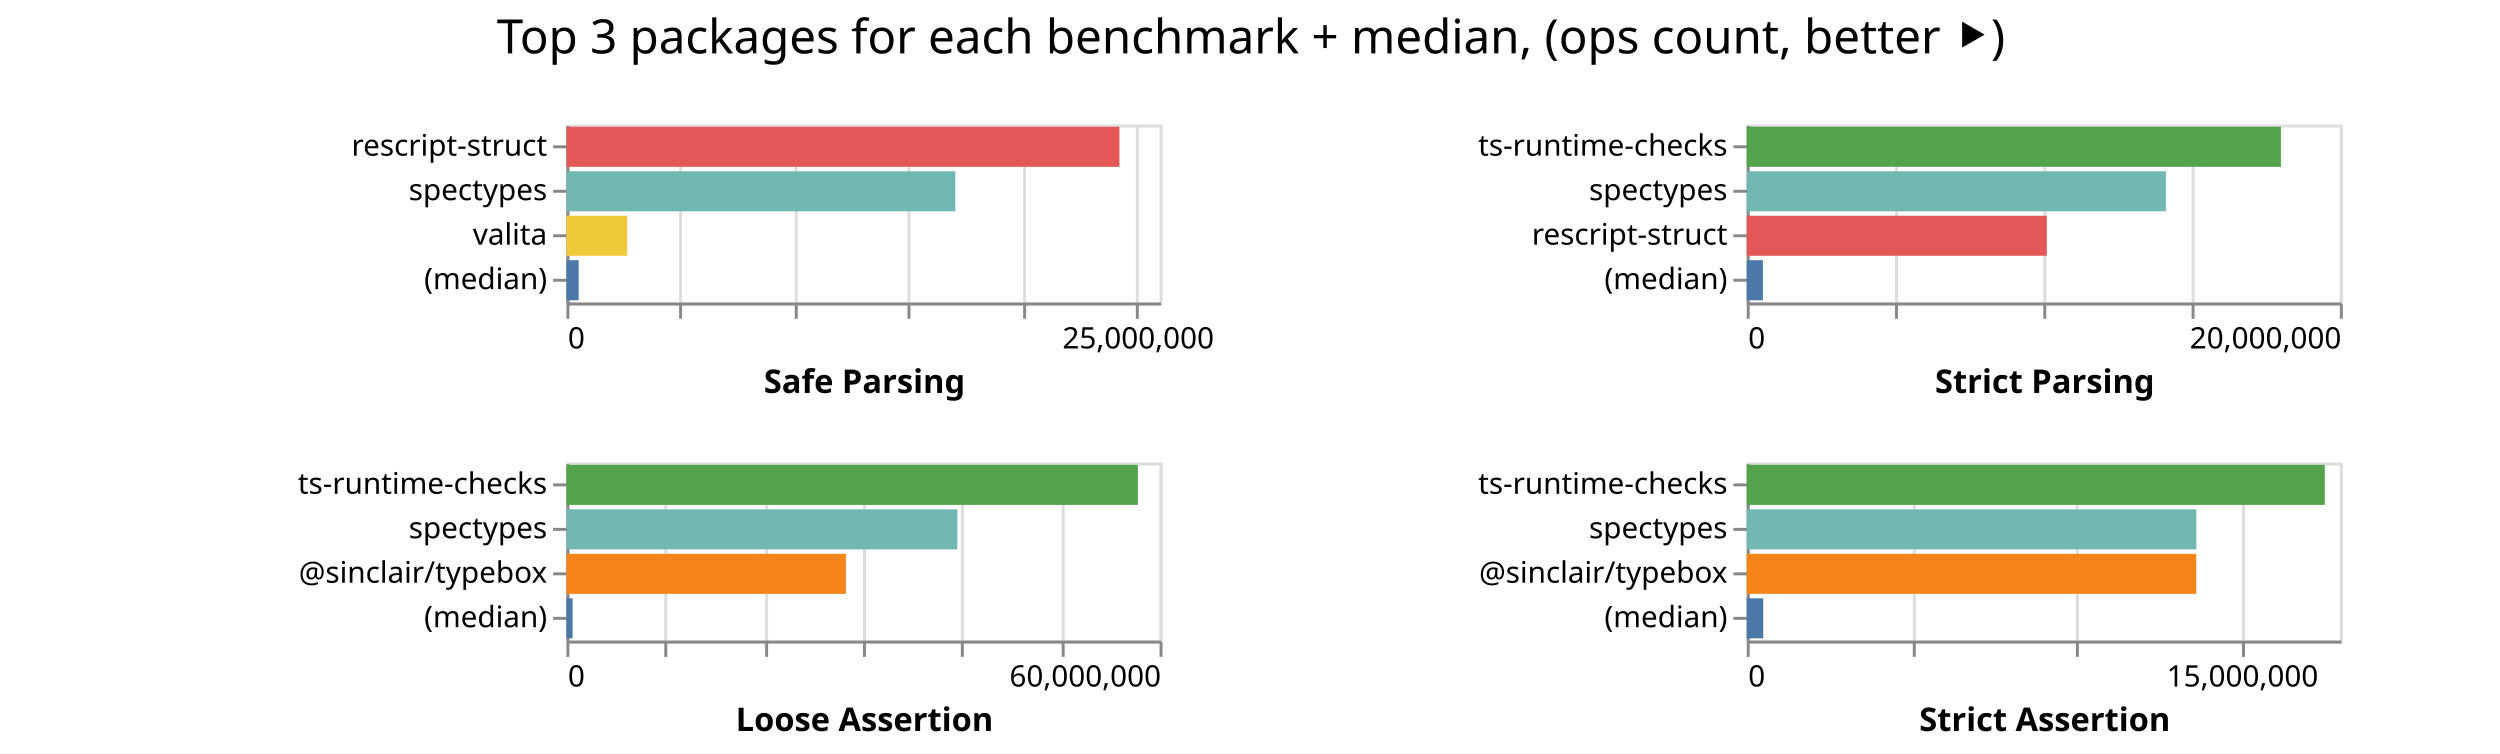
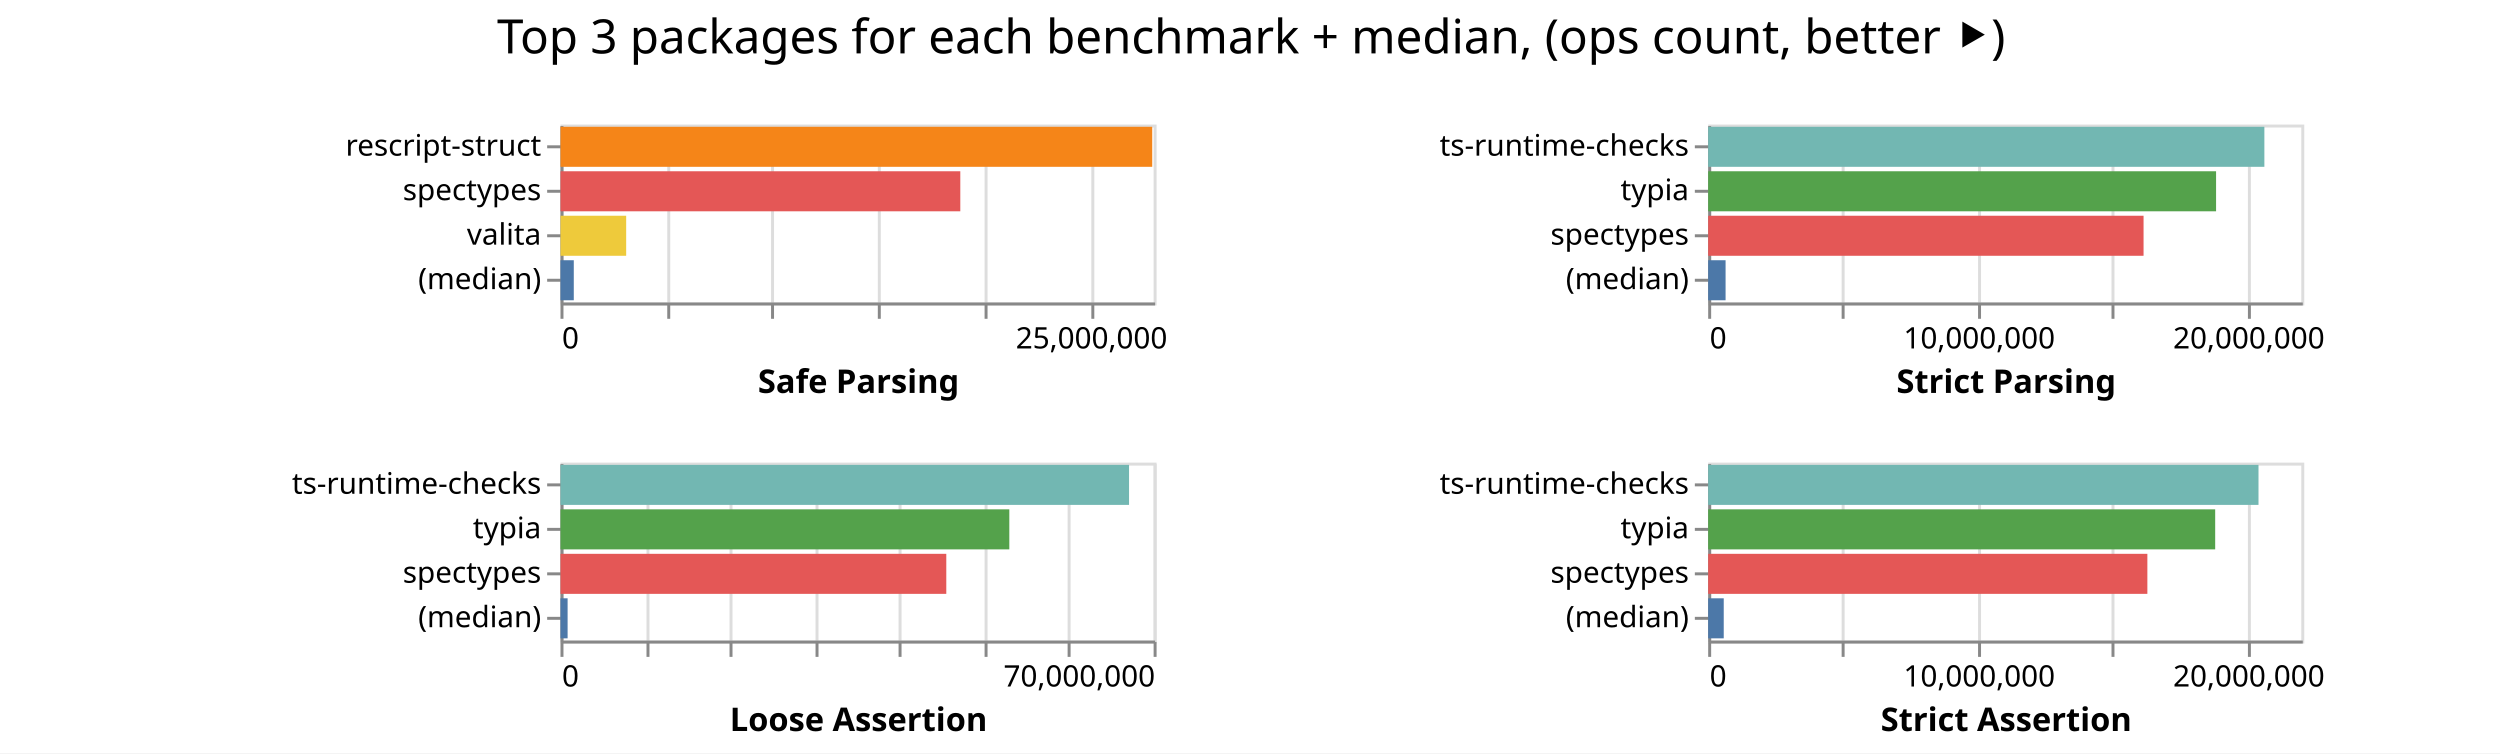
<svg xmlns="http://www.w3.org/2000/svg" class="marks" width="843" height="254">
  <path fill="#fff" d="M0 0h843v254H0z" />
  <g class="mark-group role-frame root" aria-roledescription="group mark container" fill="none" stroke-miterlimit="10">
-     <path class="background" aria-hidden="true" d="M191 42Z" />
+     <path class="background" aria-hidden="true" d="M189 42Z" />
    <g class="mark-group role-scope child__Safe_Parsing_group" aria-roledescription="group mark container">
-       <path class="background" aria-hidden="true" d="M191.5 42.5h200v60h-200Z" stroke="#ddd" />
-       <g class="mark-group role-axis" aria-roledescription="axis" aria-label="X-axis for a linear scale with values from 0 to 26,000,000">
-         <path class="background" aria-hidden="true" d="M191.5 102.5Z" pointer-events="none" />
+       <path class="background" aria-hidden="true" d="M189.5 42.5h200v60h-200Z" stroke="#ddd" />
+       <g class="mark-group role-axis" aria-roledescription="axis" aria-label="X-axis for a linear scale with values from 0 to 28,000,000">
+         <path class="background" aria-hidden="true" d="M189.5 102.5Z" pointer-events="none" />
        <g class="mark-rule role-axis-grid" pointer-events="none" stroke="#ddd">
-           <path d="M191.5 102.5v-60M229.5 102.5v-60M268.5 102.5v-60M306.5 102.5v-60M345.5 102.5v-60M383.5 102.5v-60" />
+           <path d="M189.5 102.5v-60M225.5 102.5v-60M260.5 102.5v-60M296.5 102.5v-60M332.5 102.5v-60M368.5 102.5v-60" />
        </g>
      </g>
-       <g pointer-events="none" class="mark-group role-axis" aria-roledescription="axis" aria-label="X-axis titled 'Safe Parsing' for a linear scale with values from 0 to 26,000,000">
-         <path class="background" aria-hidden="true" d="M191.5 102.5Z" />
+       <g pointer-events="none" class="mark-group role-axis" aria-roledescription="axis" aria-label="X-axis titled 'Safe Parsing' for a linear scale with values from 0 to 28,000,000">
+         <path class="background" aria-hidden="true" d="M189.5 102.5Z" />
        <g class="mark-rule role-axis-tick" stroke="#888">
-           <path d="M191.5 102.5v5M229.5 102.5v5M268.5 102.5v5M306.5 102.5v5M345.5 102.5v5M383.5 102.5v5" />
+           <path d="M189.5 102.5v5M225.5 102.5v5M260.5 102.5v5M296.5 102.5v5M332.5 102.5v5M368.5 102.5v5" />
        </g>
        <g class="mark-text role-axis-label" font-family="sans-serif" font-size="10" fill="#000">
-           <text transform="translate(191.5 117.5)">0</text>
-           <text text-anchor="middle" transform="translate(383.808 117.5)">25,000,000</text>
+           <text transform="translate(189.5 117.5)">0</text>
+           <text text-anchor="middle" transform="translate(368.071 117.5)">25,000,000</text>
        </g>
-         <path stroke="#888" d="M191.5 102.5h200" class="mark-rule role-axis-domain" />
-         <text text-anchor="middle" transform="translate(291.5 132.5)" font-family="sans-serif" font-size="11" font-weight="bold" fill="#000" class="mark-text role-axis-title">Safe Parsing</text>
+         <path stroke="#888" d="M189.5 102.5h200" class="mark-rule role-axis-domain" />
+         <text text-anchor="middle" transform="translate(289.5 132.5)" font-family="sans-serif" font-size="11" font-weight="bold" fill="#000" class="mark-text role-axis-title">Safe Parsing</text>
      </g>
      <g pointer-events="none" class="mark-group role-axis" aria-roledescription="axis" aria-label="Y-axis for a discrete scale with 4 values: rescript-struct, spectypes, valita, (median)">
-         <path class="background" aria-hidden="true" d="M191.5 42.5Z" />
+         <path class="background" aria-hidden="true" d="M189.5 42.5Z" />
        <g class="mark-rule role-axis-tick" stroke="#888">
-           <path d="M191.5 49.5h-5M191.5 64.5h-5M191.5 79.5h-5M191.5 94.5h-5" />
+           <path d="M189.5 49.5h-5M189.5 64.5h-5M189.5 79.5h-5M189.5 94.5h-5" />
        </g>
        <g class="mark-text role-axis-label" text-anchor="end" font-family="sans-serif" font-size="10" fill="#000">
-           <text transform="translate(184.5 52.5)">rescript-struct</text>
-           <text transform="translate(184.5 67.5)">spectypes</text>
-           <text transform="translate(184.5 82.5)">valita</text>
-           <text transform="translate(184.5 97.5)">(median)</text>
+           <text transform="translate(182.5 52.5)">rescript-struct</text>
+           <text transform="translate(182.5 67.5)">spectypes</text>
+           <text transform="translate(182.5 82.5)">valita</text>
+           <text transform="translate(182.5 97.5)">(median)</text>
        </g>
-         <path stroke="#888" d="M191.5 42.5v60" class="mark-rule role-axis-domain" />
+         <path stroke="#888" d="M189.5 42.5v60" class="mark-rule role-axis-domain" />
      </g>
      <g class="mark-rect role-mark child__Safe_Parsing_marks" aria-roledescription="rect mark container">
-         <path d="M191 42.75h186.477v13.5H191Z" fill="#e45756" />
-         <path d="M191 57.75h131.133v13.5H191Z" fill="#72b7b2" />
-         <path d="M191 72.75h20.481v13.5H191Z" fill="#eeca3b" />
-         <path d="M191 87.75h4.133v13.5H191Z" fill="#4c78a8" />
+         <path d="M189 42.75h199.533v13.5H189Z" fill="#f58518" />
+         <path d="M189 57.75h134.815v13.5H189Z" fill="#e45756" />
+         <path d="M189 72.75h22.146v13.5H189Z" fill="#eeca3b" />
+         <path d="M189 87.75h4.481v13.5H189Z" fill="#4c78a8" />
      </g>
    </g>
    <g class="mark-group role-scope child__Strict_Parsing_group" aria-roledescription="group mark container">
-       <path class="background" aria-hidden="true" d="M589.5 42.5h200v60h-200Z" stroke="#ddd" />
-       <g class="mark-group role-axis" aria-roledescription="axis" aria-label="X-axis for a linear scale with values from 0 to 20,000,000">
-         <path class="background" aria-hidden="true" d="M589.5 102.5Z" pointer-events="none" />
+       <path class="background" aria-hidden="true" d="M576.5 42.5h200v60h-200Z" stroke="#ddd" />
+       <g class="mark-group role-axis" aria-roledescription="axis" aria-label="X-axis for a linear scale with values from 0 to 22,000,000">
+         <path class="background" aria-hidden="true" d="M576.5 102.5Z" pointer-events="none" />
        <g class="mark-rule role-axis-grid" pointer-events="none" stroke="#ddd">
-           <path d="M589.5 102.5v-60M639.5 102.5v-60M689.5 102.5v-60M739.5 102.5v-60M789.5 102.5v-60" />
+           <path d="M576.5 102.5v-60M621.5 102.5v-60M667.5 102.5v-60M712.5 102.5v-60M758.5 102.5v-60" />
        </g>
      </g>
-       <g pointer-events="none" class="mark-group role-axis" aria-roledescription="axis" aria-label="X-axis titled 'Strict Parsing' for a linear scale with values from 0 to 20,000,000">
-         <path class="background" aria-hidden="true" d="M589.5 102.5Z" />
+       <g pointer-events="none" class="mark-group role-axis" aria-roledescription="axis" aria-label="X-axis titled 'Strict Parsing' for a linear scale with values from 0 to 22,000,000">
+         <path class="background" aria-hidden="true" d="M576.5 102.5Z" />
        <g class="mark-rule role-axis-tick" stroke="#888">
-           <path d="M589.5 102.5v5M639.5 102.5v5M689.5 102.5v5M739.5 102.5v5M789.5 102.5v5" />
+           <path d="M576.5 102.5v5M621.5 102.5v5M667.5 102.5v5M712.5 102.5v5M758.5 102.5v5" />
        </g>
        <g class="mark-text role-axis-label" font-family="sans-serif" font-size="10" fill="#000">
-           <text transform="translate(589.5 117.5)">0</text>
-           <text text-anchor="end" transform="translate(789.5 117.5)">20,000,000</text>
+           <text transform="translate(576.5 117.5)">0</text>
+           <text text-anchor="middle" transform="translate(667.41 117.5)">10,000,000</text>
+           <text text-anchor="middle" transform="translate(758.318 117.5)">20,000,000</text>
        </g>
-         <path stroke="#888" d="M589.5 102.5h200" class="mark-rule role-axis-domain" />
-         <text text-anchor="middle" transform="translate(689.5 132.5)" font-family="sans-serif" font-size="11" font-weight="bold" fill="#000" class="mark-text role-axis-title">Strict Parsing</text>
+         <path stroke="#888" d="M576.5 102.5h200" class="mark-rule role-axis-domain" />
+         <text text-anchor="middle" transform="translate(676.5 132.5)" font-family="sans-serif" font-size="11" font-weight="bold" fill="#000" class="mark-text role-axis-title">Strict Parsing</text>
      </g>
-       <g pointer-events="none" class="mark-group role-axis" aria-roledescription="axis" aria-label="Y-axis for a discrete scale with 4 values: ts-runtime-checks, spectypes, rescript-struct, (median)">
-         <path class="background" aria-hidden="true" d="M589.5 42.5Z" />
+       <g pointer-events="none" class="mark-group role-axis" aria-roledescription="axis" aria-label="Y-axis for a discrete scale with 4 values: ts-runtime-checks, typia, spectypes, (median)">
+         <path class="background" aria-hidden="true" d="M576.5 42.5Z" />
        <g class="mark-rule role-axis-tick" stroke="#888">
-           <path d="M589.5 49.5h-5M589.5 64.5h-5M589.5 79.5h-5M589.5 94.5h-5" />
+           <path d="M576.5 49.5h-5M576.5 64.5h-5M576.5 79.5h-5M576.5 94.5h-5" />
        </g>
        <g class="mark-text role-axis-label" text-anchor="end" font-family="sans-serif" font-size="10" fill="#000">
-           <text transform="translate(582.5 52.5)">ts-runtime-checks</text>
-           <text transform="translate(582.5 67.5)">spectypes</text>
-           <text transform="translate(582.5 82.5)">rescript-struct</text>
-           <text transform="translate(582.5 97.5)">(median)</text>
+           <text transform="translate(569.5 52.5)">ts-runtime-checks</text>
+           <text transform="translate(569.5 67.5)">typia</text>
+           <text transform="translate(569.5 82.5)">spectypes</text>
+           <text transform="translate(569.5 97.5)">(median)</text>
        </g>
-         <path stroke="#888" d="M589.5 42.5v60" class="mark-rule role-axis-domain" />
+         <path stroke="#888" d="M576.5 42.5v60" class="mark-rule role-axis-domain" />
      </g>
      <g class="mark-rect role-mark child__Strict_Parsing_marks" aria-roledescription="rect mark container">
-         <path d="M589 42.75h180.126v13.5H589Z" fill="#54a24b" />
-         <path d="M589 57.75h141.345v13.5H589Z" fill="#72b7b2" />
-         <path d="M589 72.75h101.182v13.5H589Z" fill="#e45756" />
-         <path d="M589 87.75h5.457v13.5H589Z" fill="#4c78a8" />
+         <path d="M576 42.75h187.547v13.5H576Z" fill="#72b7b2" />
+         <path d="M576 57.75h171.26v13.5H576Z" fill="#54a24b" />
+         <path d="M576 72.75h146.807v13.5H576Z" fill="#e45756" />
+         <path d="M576 87.75h5.865v13.5H576Z" fill="#4c78a8" />
      </g>
    </g>
    <g class="mark-group role-scope child__Loose_Assertion_group" aria-roledescription="group mark container">
-       <path class="background" aria-hidden="true" d="M191.5 156.5h200v60h-200Z" stroke="#ddd" />
-       <g class="mark-group role-axis" aria-roledescription="axis" aria-label="X-axis for a linear scale with values from 0 to 60,000,000">
-         <path class="background" aria-hidden="true" d="M191.5 216.5Z" pointer-events="none" />
+       <path class="background" aria-hidden="true" d="M189.5 156.5h200v60h-200Z" stroke="#ddd" />
+       <g class="mark-group role-axis" aria-roledescription="axis" aria-label="X-axis for a linear scale with values from 0 to 70,000,000">
+         <path class="background" aria-hidden="true" d="M189.5 216.5Z" pointer-events="none" />
        <g class="mark-rule role-axis-grid" pointer-events="none" stroke="#ddd">
-           <path d="M191.5 216.5v-60M224.5 216.5v-60M258.5 216.5v-60M291.5 216.5v-60M324.5 216.5v-60M358.5 216.5v-60M391.5 216.5v-60" />
+           <path d="M189.5 216.5v-60M218.5 216.5v-60M246.5 216.5v-60M275.5 216.5v-60M303.5 216.5v-60M332.5 216.5v-60M360.5 216.5v-60M389.5 216.5v-60" />
        </g>
      </g>
-       <g pointer-events="none" class="mark-group role-axis" aria-roledescription="axis" aria-label="X-axis titled 'Loose Assertion' for a linear scale with values from 0 to 60,000,000">
-         <path class="background" aria-hidden="true" d="M191.5 216.5Z" />
+       <g pointer-events="none" class="mark-group role-axis" aria-roledescription="axis" aria-label="X-axis titled 'Loose Assertion' for a linear scale with values from 0 to 70,000,000">
+         <path class="background" aria-hidden="true" d="M189.5 216.5Z" />
        <g class="mark-rule role-axis-tick" stroke="#888">
-           <path d="M191.5 216.5v5M224.5 216.5v5M258.5 216.5v5M291.5 216.5v5M324.5 216.5v5M358.5 216.5v5M391.5 216.5v5" />
+           <path d="M189.5 216.5v5M218.5 216.5v5M246.5 216.5v5M275.5 216.5v5M303.5 216.5v5M332.5 216.5v5M360.5 216.5v5M389.5 216.5v5" />
        </g>
        <g class="mark-text role-axis-label" font-family="sans-serif" font-size="10" fill="#000">
-           <text transform="translate(191.5 231.5)">0</text>
-           <text text-anchor="end" transform="translate(391.5 231.5)">60,000,000</text>
+           <text transform="translate(189.5 231.5)">0</text>
+           <text text-anchor="end" transform="translate(389.5 231.5)">70,000,000</text>
        </g>
-         <path stroke="#888" d="M191.5 216.5h200" class="mark-rule role-axis-domain" />
-         <text text-anchor="middle" transform="translate(291.5 246.5)" font-family="sans-serif" font-size="11" font-weight="bold" fill="#000" class="mark-text role-axis-title">Loose Assertion</text>
+         <path stroke="#888" d="M189.5 216.5h200" class="mark-rule role-axis-domain" />
+         <text text-anchor="middle" transform="translate(289.5 246.5)" font-family="sans-serif" font-size="11" font-weight="bold" fill="#000" class="mark-text role-axis-title">Loose Assertion</text>
      </g>
-       <g pointer-events="none" class="mark-group role-axis" aria-roledescription="axis" aria-label="Y-axis for a discrete scale with 4 values: ts-runtime-checks, spectypes, @sinclair/typebox, (median)">
-         <path class="background" aria-hidden="true" d="M191.5 156.5Z" />
+       <g pointer-events="none" class="mark-group role-axis" aria-roledescription="axis" aria-label="Y-axis for a discrete scale with 4 values: ts-runtime-checks, typia, spectypes, (median)">
+         <path class="background" aria-hidden="true" d="M189.5 156.5Z" />
        <g class="mark-rule role-axis-tick" stroke="#888">
-           <path d="M191.5 163.5h-5M191.5 178.5h-5M191.5 193.5h-5M191.5 208.5h-5" />
+           <path d="M189.5 163.5h-5M189.5 178.5h-5M189.5 193.5h-5M189.5 208.5h-5" />
        </g>
        <g class="mark-text role-axis-label" text-anchor="end" font-family="sans-serif" font-size="10" fill="#000">
-           <text transform="translate(184.5 166.5)">ts-runtime-checks</text>
-           <text transform="translate(184.5 181.5)">spectypes</text>
-           <text transform="translate(184.5 196.5)">@sinclair/typebox</text>
-           <text transform="translate(184.5 211.5)">(median)</text>
+           <text transform="translate(182.5 166.5)">ts-runtime-checks</text>
+           <text transform="translate(182.5 181.5)">typia</text>
+           <text transform="translate(182.5 196.5)">spectypes</text>
+           <text transform="translate(182.5 211.5)">(median)</text>
        </g>
-         <path stroke="#888" d="M191.5 156.5v60" class="mark-rule role-axis-domain" />
+         <path stroke="#888" d="M189.5 156.5v60" class="mark-rule role-axis-domain" />
      </g>
      <g class="mark-rect role-mark child__Loose_Assertion_marks" aria-roledescription="rect mark container">
-         <path d="M191 156.75h192.698v13.5H191Z" fill="#54a24b" />
-         <path d="M191 171.75h131.824v13.5H191Z" fill="#72b7b2" />
-         <path d="M191 186.75h94.249v13.5H191Z" fill="#f58518" />
-         <path d="M191 201.75h2.088v13.5H191Z" fill="#4c78a8" />
+         <path d="M189 156.75h191.715v13.5H189Z" fill="#72b7b2" />
+         <path d="M189 171.75h151.341v13.5H189Z" fill="#54a24b" />
+         <path d="M189 186.75h130.09v13.5H189Z" fill="#e45756" />
+         <path d="M189 201.75h2.397v13.5H189Z" fill="#4c78a8" />
      </g>
    </g>
    <g class="mark-group role-scope child__Strict_Assertion_group" aria-roledescription="group mark container">
-       <path class="background" aria-hidden="true" d="M589.5 156.5h200v60h-200Z" stroke="#ddd" />
-       <g class="mark-group role-axis" aria-roledescription="axis" aria-label="X-axis for a linear scale with values from 0 to 18,000,000">
-         <path class="background" aria-hidden="true" d="M589.5 216.5Z" pointer-events="none" />
+       <path class="background" aria-hidden="true" d="M576.5 156.5h200v60h-200Z" stroke="#ddd" />
+       <g class="mark-group role-axis" aria-roledescription="axis" aria-label="X-axis for a linear scale with values from 0 to 22,000,000">
+         <path class="background" aria-hidden="true" d="M576.5 216.5Z" pointer-events="none" />
        <g class="mark-rule role-axis-grid" pointer-events="none" stroke="#ddd">
-           <path d="M589.5 216.5v-60M645.5 216.5v-60M700.5 216.5v-60M756.5 216.5v-60" />
+           <path d="M576.5 216.5v-60M621.5 216.5v-60M667.5 216.5v-60M712.5 216.5v-60M758.5 216.5v-60" />
        </g>
      </g>
-       <g pointer-events="none" class="mark-group role-axis" aria-roledescription="axis" aria-label="X-axis titled 'Strict Assertion' for a linear scale with values from 0 to 18,000,000">
-         <path class="background" aria-hidden="true" d="M589.5 216.5Z" />
+       <g pointer-events="none" class="mark-group role-axis" aria-roledescription="axis" aria-label="X-axis titled 'Strict Assertion' for a linear scale with values from 0 to 22,000,000">
+         <path class="background" aria-hidden="true" d="M576.5 216.5Z" />
        <g class="mark-rule role-axis-tick" stroke="#888">
-           <path d="M589.5 216.5v5M645.5 216.5v5M700.5 216.5v5M756.5 216.5v5" />
+           <path d="M576.5 216.5v5M621.5 216.5v5M667.5 216.5v5M712.5 216.5v5M758.5 216.5v5" />
        </g>
        <g class="mark-text role-axis-label" font-family="sans-serif" font-size="10" fill="#000">
-           <text transform="translate(589.5 231.5)">0</text>
-           <text text-anchor="middle" transform="translate(756.167 231.5)">15,000,000</text>
+           <text transform="translate(576.5 231.5)">0</text>
+           <text text-anchor="middle" transform="translate(667.41 231.5)">10,000,000</text>
+           <text text-anchor="middle" transform="translate(758.318 231.5)">20,000,000</text>
        </g>
-         <path stroke="#888" d="M589.5 216.5h200" class="mark-rule role-axis-domain" />
-         <text text-anchor="middle" transform="translate(689.5 246.5)" font-family="sans-serif" font-size="11" font-weight="bold" fill="#000" class="mark-text role-axis-title">Strict Assertion</text>
+         <path stroke="#888" d="M576.5 216.5h200" class="mark-rule role-axis-domain" />
+         <text text-anchor="middle" transform="translate(676.5 246.5)" font-family="sans-serif" font-size="11" font-weight="bold" fill="#000" class="mark-text role-axis-title">Strict Assertion</text>
      </g>
-       <g pointer-events="none" class="mark-group role-axis" aria-roledescription="axis" aria-label="Y-axis for a discrete scale with 4 values: ts-runtime-checks, spectypes, @sinclair/typebox, (median)">
-         <path class="background" aria-hidden="true" d="M589.5 156.5Z" />
+       <g pointer-events="none" class="mark-group role-axis" aria-roledescription="axis" aria-label="Y-axis for a discrete scale with 4 values: ts-runtime-checks, typia, spectypes, (median)">
+         <path class="background" aria-hidden="true" d="M576.5 156.5Z" />
        <g class="mark-rule role-axis-tick" stroke="#888">
-           <path d="M589.5 163.5h-5M589.5 178.5h-5M589.5 193.5h-5M589.5 208.5h-5" />
+           <path d="M576.5 163.5h-5M576.5 178.5h-5M576.5 193.5h-5M576.5 208.5h-5" />
        </g>
        <g class="mark-text role-axis-label" text-anchor="end" font-family="sans-serif" font-size="10" fill="#000">
-           <text transform="translate(582.5 166.5)">ts-runtime-checks</text>
-           <text transform="translate(582.5 181.5)">spectypes</text>
-           <text transform="translate(582.5 196.5)">@sinclair/typebox</text>
-           <text transform="translate(582.5 211.5)">(median)</text>
+           <text transform="translate(569.5 166.5)">ts-runtime-checks</text>
+           <text transform="translate(569.5 181.5)">typia</text>
+           <text transform="translate(569.5 196.5)">spectypes</text>
+           <text transform="translate(569.5 211.5)">(median)</text>
        </g>
-         <path stroke="#888" d="M589.5 156.5v60" class="mark-rule role-axis-domain" />
+         <path stroke="#888" d="M576.5 156.5v60" class="mark-rule role-axis-domain" />
      </g>
      <g class="mark-rect role-mark child__Strict_Assertion_marks" aria-roledescription="rect mark container">
-         <path d="M589 156.75h194.914v13.5H589Z" fill="#54a24b" />
-         <path d="M589 171.75h151.617v13.5H589Z" fill="#72b7b2" />
-         <path d="M589 186.75h151.569v13.5H589Z" fill="#f58518" />
-         <path d="M589 201.75h5.556v13.5H589Z" fill="#4c78a8" />
+         <path d="M576 156.75h185.566v13.5H576Z" fill="#72b7b2" />
+         <path d="M576 171.75h170.96v13.5H576Z" fill="#54a24b" />
+         <path d="M576 186.75h148.092v13.5H576Z" fill="#e45756" />
+         <path d="M576 201.75h5.243v13.5H576Z" fill="#4c78a8" />
      </g>
    </g>
    <g class="mark-group role-title">
-       <path class="background" aria-hidden="true" d="M421.833 5Z" pointer-events="none" />
-       <text text-anchor="middle" transform="translate(421.833 18)" font-family="sans-serif" font-size="16" fill="#000" class="mark-text role-title-text" aria-roledescription="title" aria-label="Title text 'Top 3 packages for each benchmark + median, (ops count, better ⯈)'" pointer-events="none">Top 3 packages for each benchmark + median, (ops count, better ⯈)</text>
+       <path class="background" aria-hidden="true" d="M421.91 5Z" pointer-events="none" />
+       <text text-anchor="middle" transform="translate(421.91 18)" font-family="sans-serif" font-size="16" fill="#000" class="mark-text role-title-text" aria-roledescription="title" aria-label="Title text 'Top 3 packages for each benchmark + median, (ops count, better ⯈)'" pointer-events="none">Top 3 packages for each benchmark + median, (ops count, better ⯈)</text>
    </g>
  </g>
</svg>
